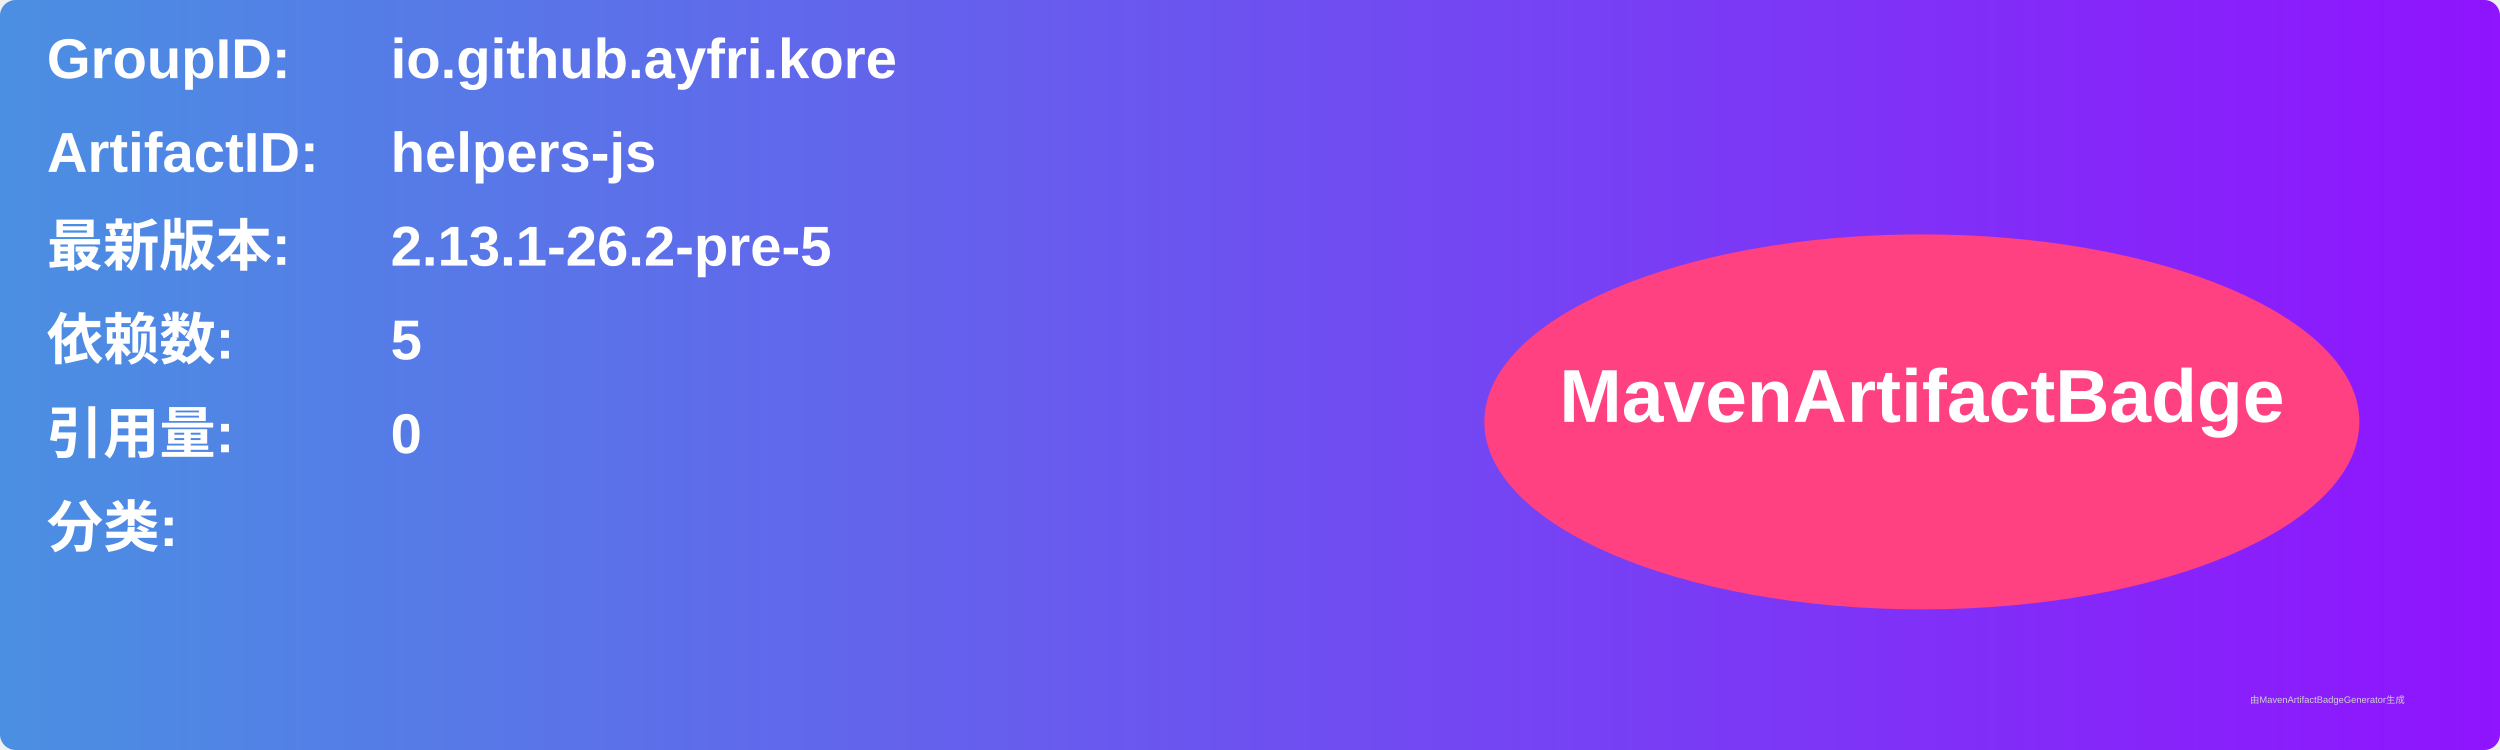
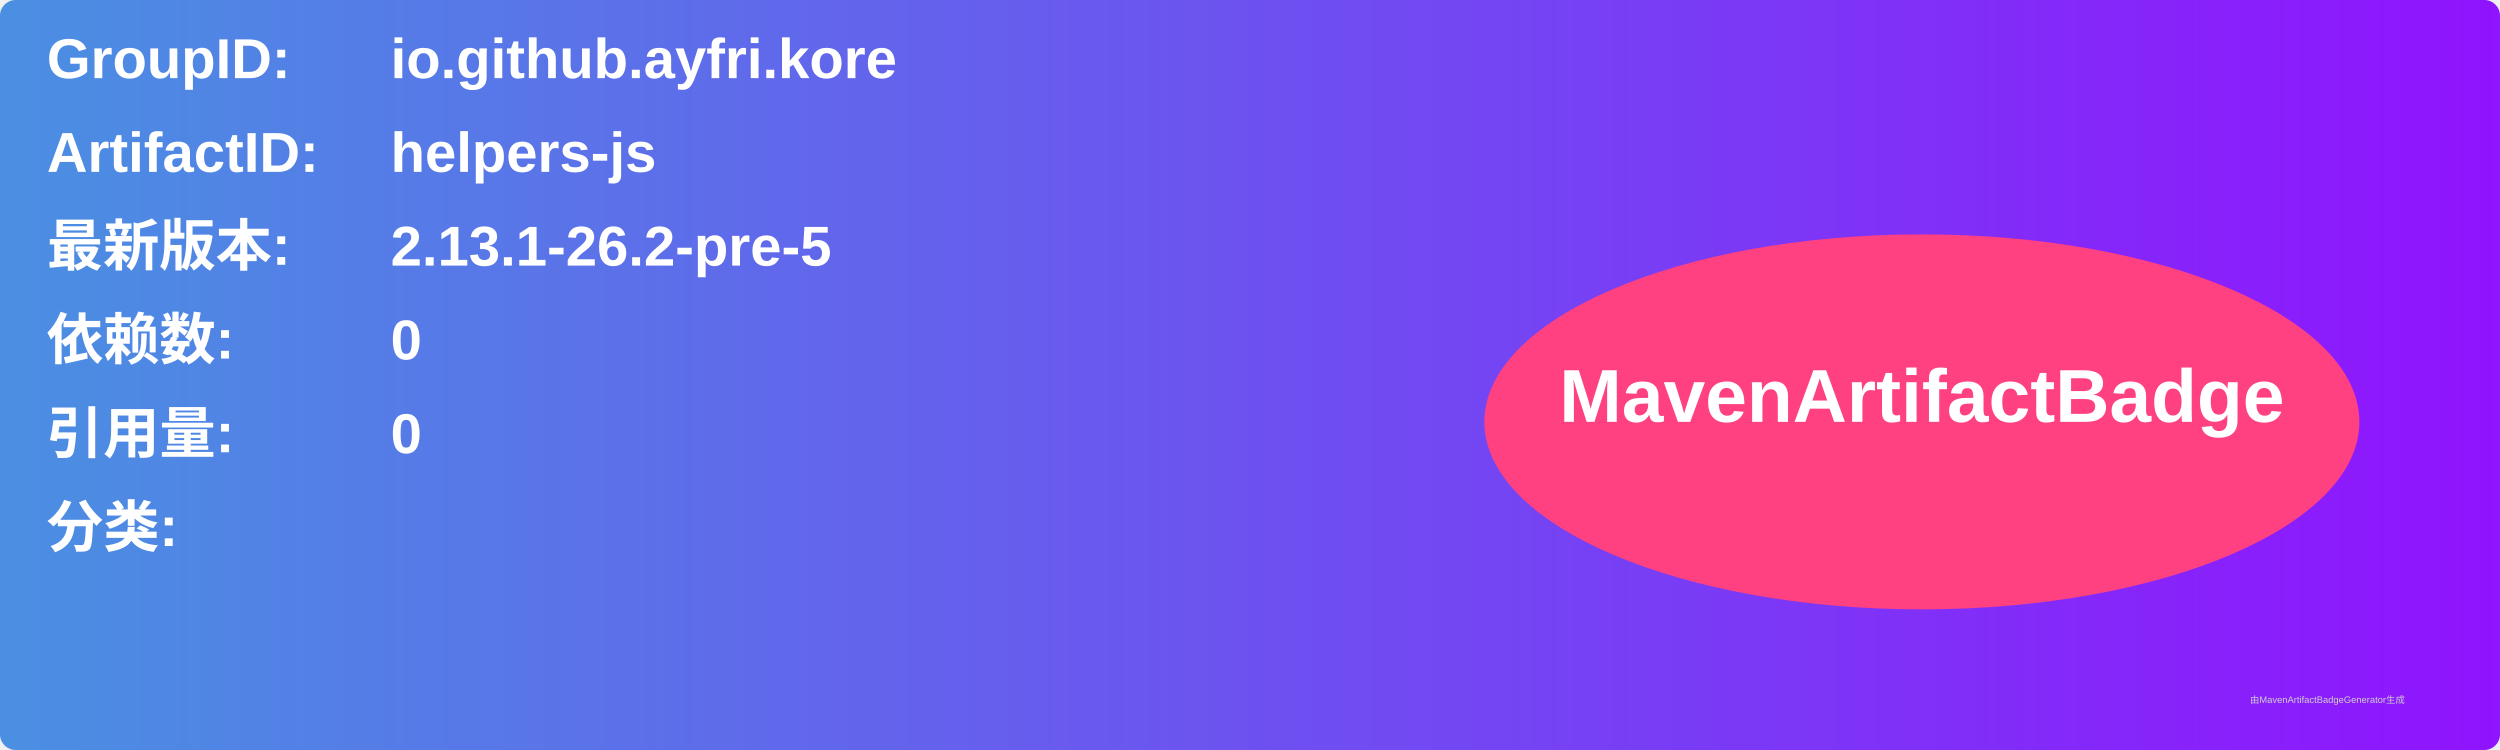
<svg xmlns="http://www.w3.org/2000/svg" width="800" height="240" viewBox="0 0 800 240">
  <linearGradient id="grad" x1="0%" y1="0%" x2="100%" y2="0%">
    <stop offset="0%" stop-color="#4a90e2" />
    <stop offset="100%" stop-color="#9013fe" />
  </linearGradient>
  <rect width="100%" height="100%" rx="5" ry="5" fill="url(#grad)" />
  <g transform="translate(15, 15)">
    <text x="0" y="10" font-family="Arial" font-size="18" fill="white" font-weight="bold" width="260">GroupID:</text>
    <text x="110" y="10" font-family="Arial" font-size="18" fill="white" font-weight="bold" width="460">io.github.ayfri.kore</text>
    <text x="0" y="40" font-family="Arial" font-size="18" fill="white" font-weight="bold" width="260">ArtifactID:</text>
    <text x="110" y="40" font-family="Arial" font-size="18" fill="white" font-weight="bold" width="460">helpers-js</text>
    <text x="0" y="70" font-family="Arial" font-size="18" fill="white" font-weight="bold">最新版本:</text>
    <text x="110" y="70" font-family="Arial" font-size="18" fill="white" font-weight="bold">
      <tspan font-weight="bold">2.13.1-26.2-pre-5</tspan>
    </text>
    <text x="0" y="100" font-family="Arial" font-size="18" fill="white" font-weight="bold">依赖数: </text>
    <text x="110" y="100" font-family="Arial" font-size="18" fill="white">
-       <tspan font-weight="bold">5</tspan>
+       <tspan font-weight="bold">0</tspan>
    </text>
    <text x="0" y="130" font-family="Arial" font-size="18" fill="white" font-weight="bold">引用量: </text>
    <text x="110" y="130" font-family="Arial" font-size="18" fill="white">
      <tspan font-weight="bold">0</tspan>
    </text>
    <text x="0" y="160" font-family="Arial" font-size="18" fill="white" font-weight="bold">分类:</text>
    <text x="10" y="190" font-family="Arial" font-size="10" fill="white">
      <tspan font-weight="bold" />
    </text>
    <ellipse cx="600" cy="120" rx="140" ry="60" fill="#ff4081" />
    <text x="600" y="120" text-anchor="middle" font-family="Arial" font-size="24" fill="white" font-weight="bold">MavenArtifactBadge</text>
  </g>
  <text x="720" y="225" font-family="Arial" font-size="3" fill="#d0d0d0">由MavenArtifactBadgeGenerator生成</text>
</svg>
